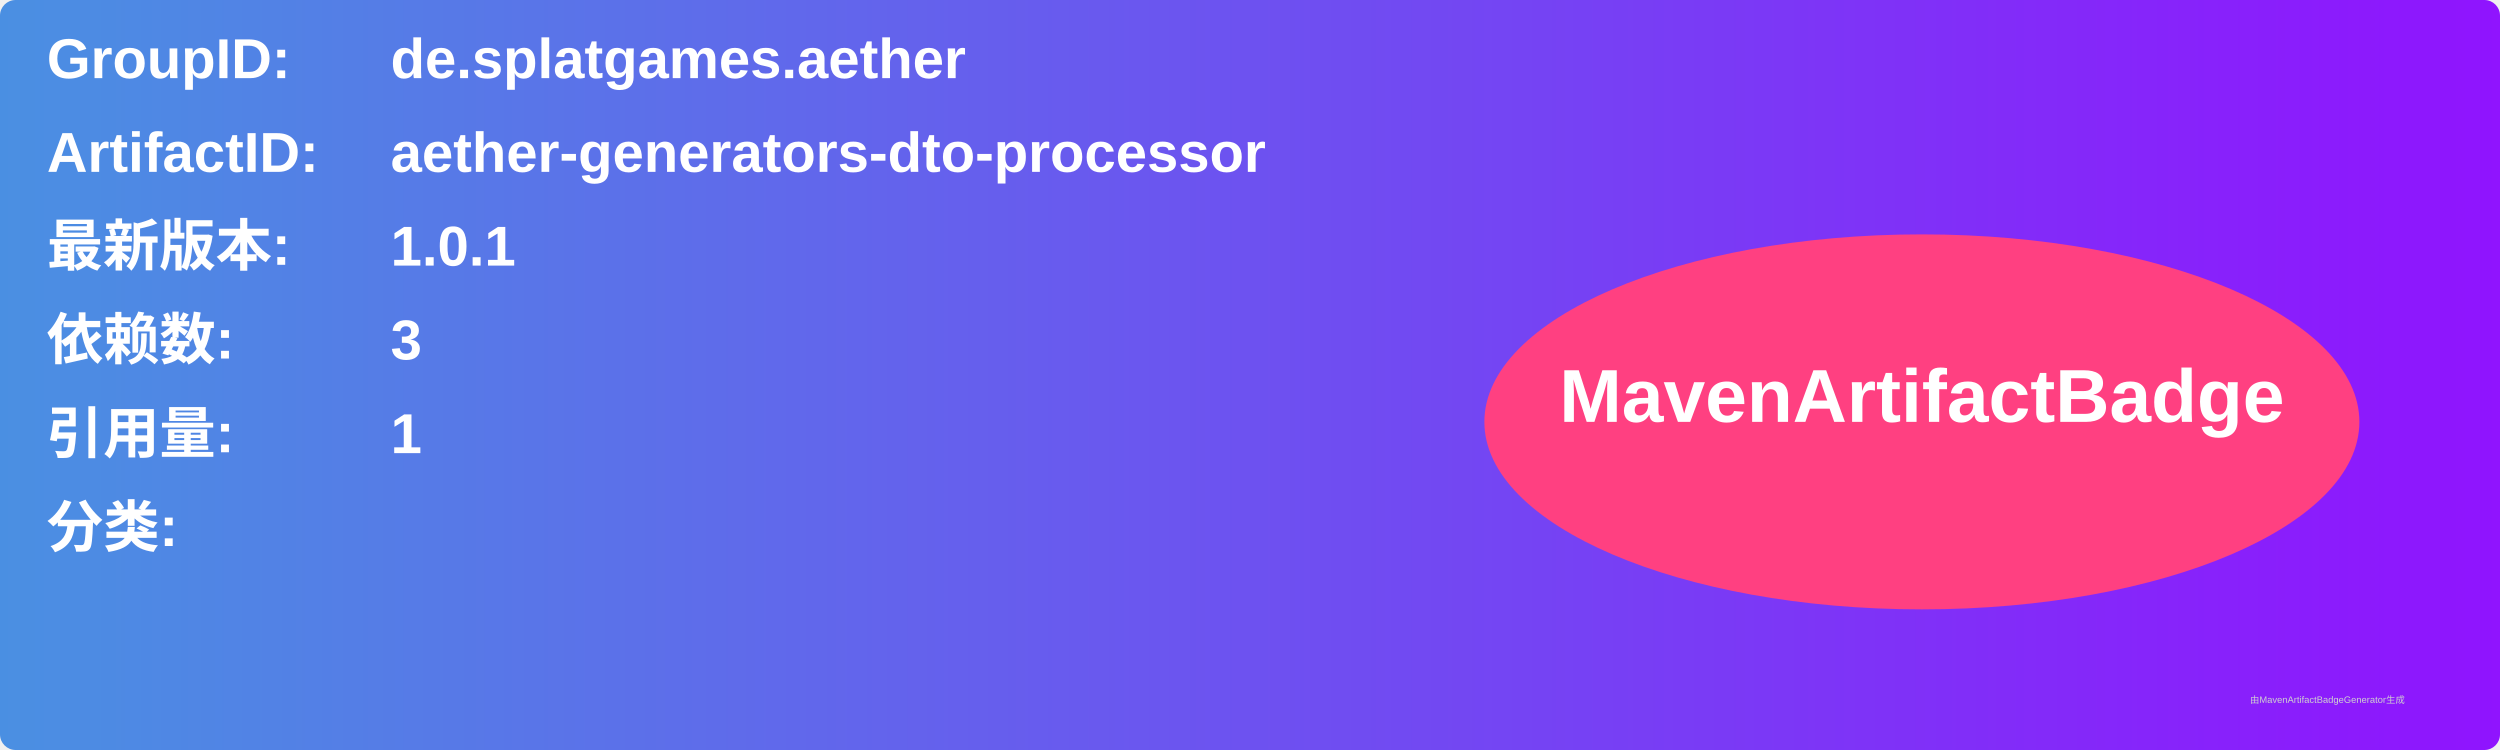
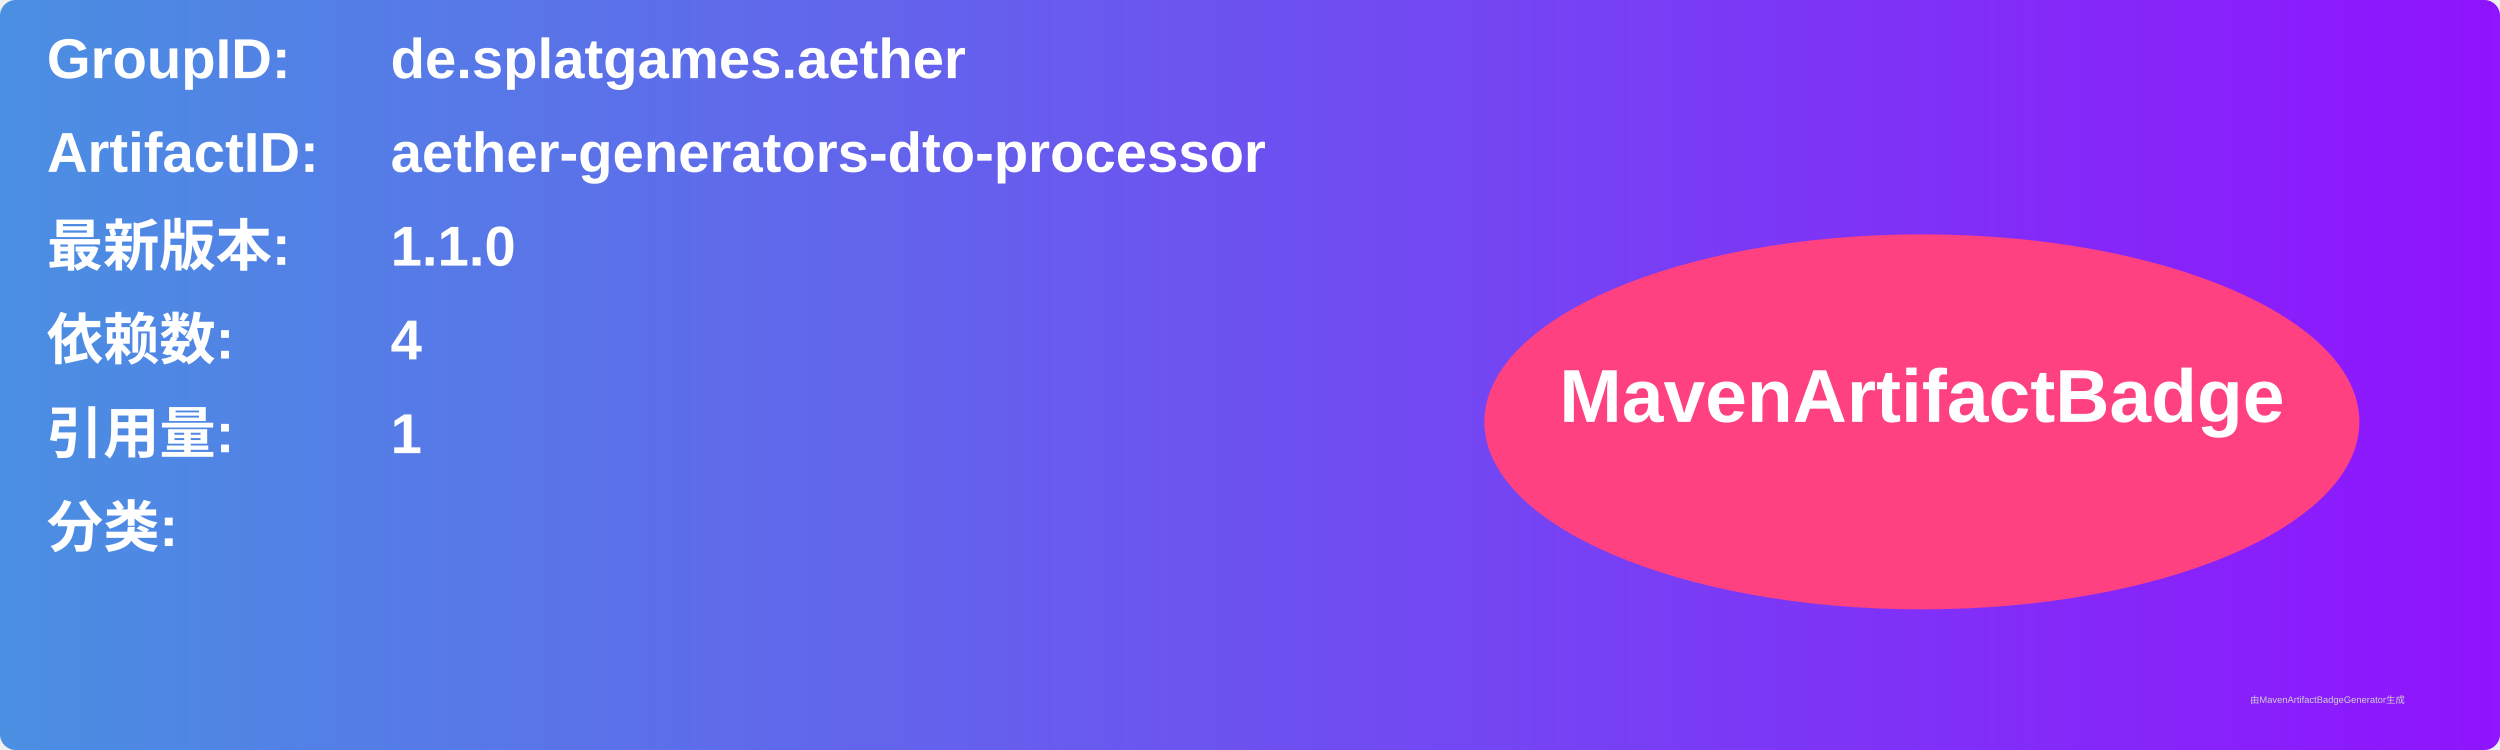
<svg xmlns="http://www.w3.org/2000/svg" width="800" height="240" viewBox="0 0 800 240">
  <linearGradient id="grad" x1="0%" y1="0%" x2="100%" y2="0%">
    <stop offset="0%" stop-color="#4a90e2" />
    <stop offset="100%" stop-color="#9013fe" />
  </linearGradient>
  <rect width="100%" height="100%" rx="5" ry="5" fill="url(#grad)" />
  <g transform="translate(15, 15)">
    <text x="0" y="10" font-family="Arial" font-size="18" fill="white" font-weight="bold" width="260">GroupID:</text>
    <text x="110" y="10" font-family="Arial" font-size="18" fill="white" font-weight="bold" width="460">de.splatgames.aether</text>
    <text x="0" y="40" font-family="Arial" font-size="18" fill="white" font-weight="bold" width="260">ArtifactID:</text>
    <text x="110" y="40" font-family="Arial" font-size="18" fill="white" font-weight="bold" width="460">aether-generators-dto-processor</text>
    <text x="0" y="70" font-family="Arial" font-size="18" fill="white" font-weight="bold">最新版本:</text>
    <text x="110" y="70" font-family="Arial" font-size="18" fill="white" font-weight="bold">
-       <tspan font-weight="bold">1.0.1</tspan>
+       <tspan font-weight="bold">1.1.0</tspan>
    </text>
    <text x="0" y="100" font-family="Arial" font-size="18" fill="white" font-weight="bold">依赖数: </text>
    <text x="110" y="100" font-family="Arial" font-size="18" fill="white">
-       <tspan font-weight="bold">3</tspan>
+       <tspan font-weight="bold">4</tspan>
    </text>
    <text x="0" y="130" font-family="Arial" font-size="18" fill="white" font-weight="bold">引用量: </text>
    <text x="110" y="130" font-family="Arial" font-size="18" fill="white">
      <tspan font-weight="bold">1</tspan>
    </text>
    <text x="0" y="160" font-family="Arial" font-size="18" fill="white" font-weight="bold">分类:</text>
    <text x="10" y="190" font-family="Arial" font-size="10" fill="white">
      <tspan font-weight="bold" />
    </text>
    <ellipse cx="600" cy="120" rx="140" ry="60" fill="#ff4081" />
    <text x="600" y="120" text-anchor="middle" font-family="Arial" font-size="24" fill="white" font-weight="bold">MavenArtifactBadge</text>
  </g>
  <text x="720" y="225" font-family="Arial" font-size="3" fill="#d0d0d0">由MavenArtifactBadgeGenerator生成</text>
</svg>
